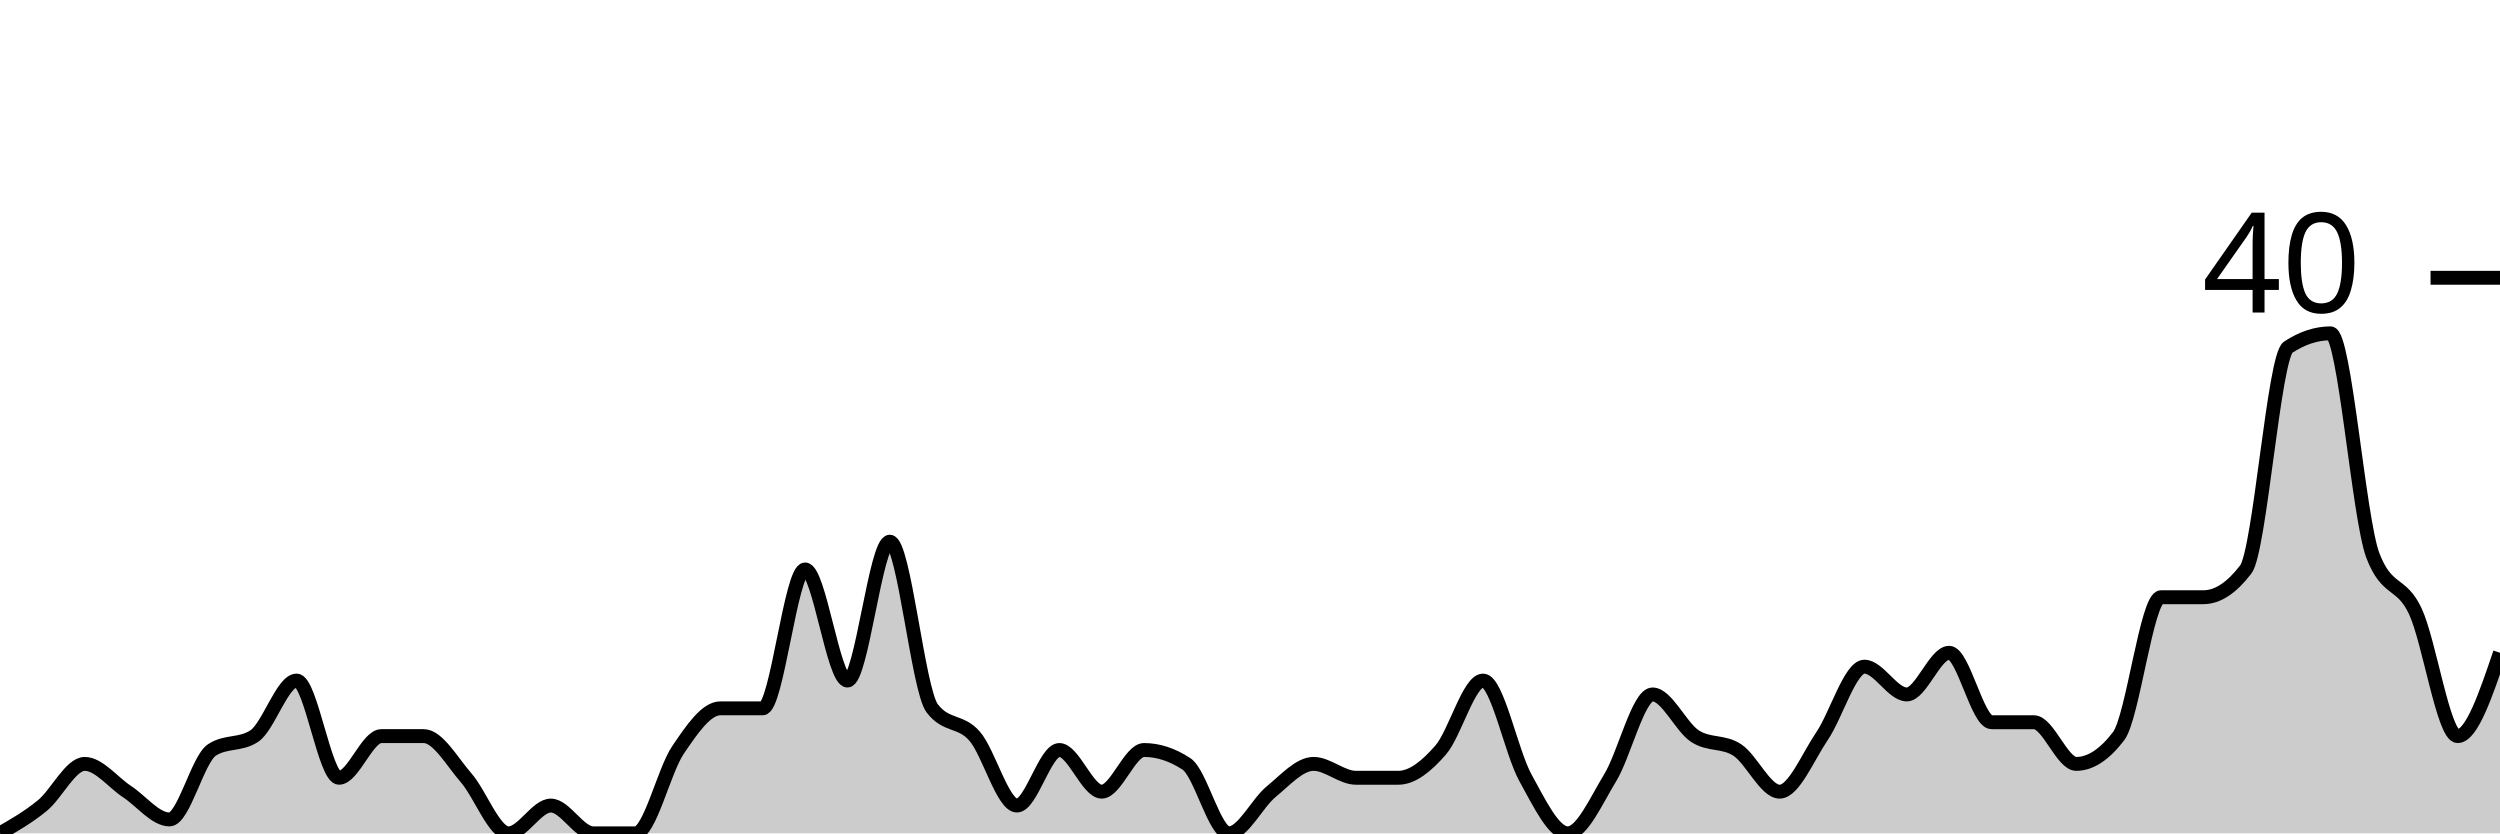
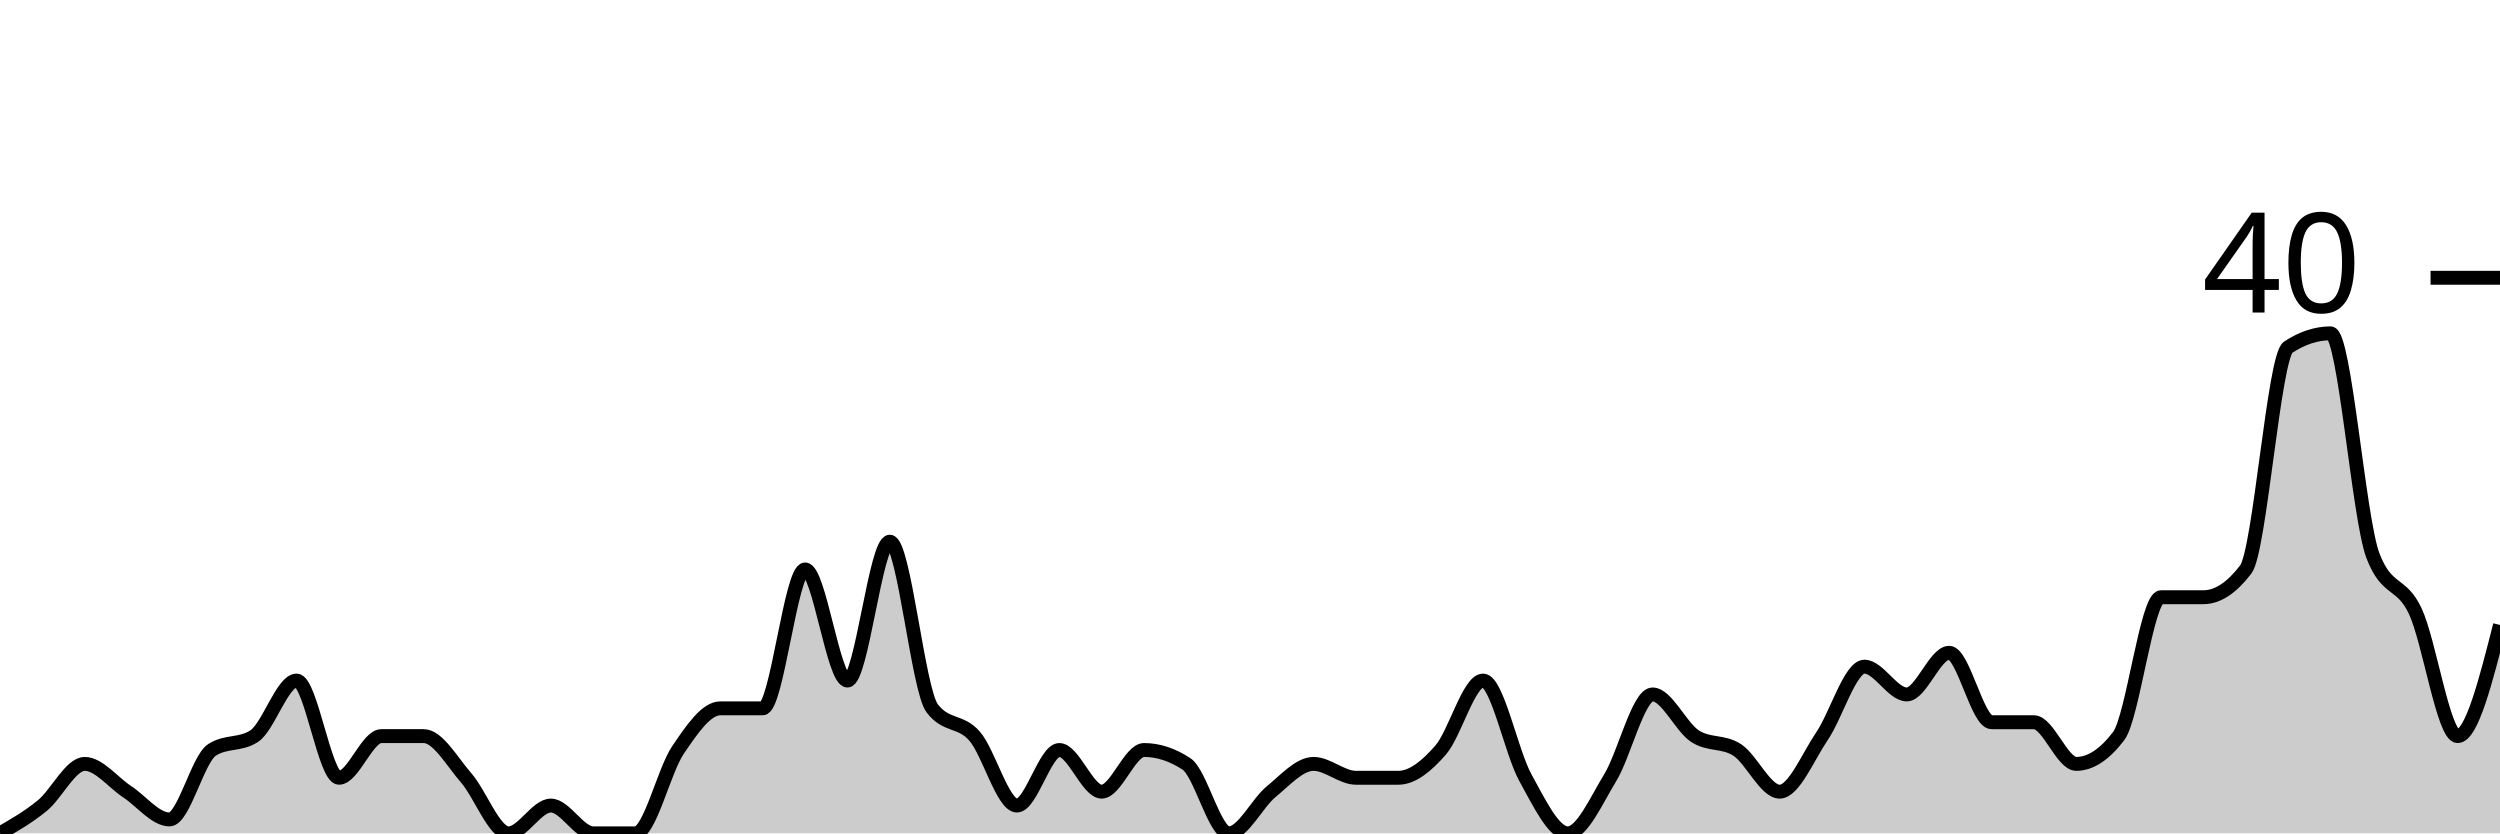
<svg xmlns="http://www.w3.org/2000/svg" viewBox="0 0 180 60">
  <g transform="translate(0,20)">
-     <path class="area" fill="rgba(0, 0, 0, 0.2)" d="M0,40C1.017,39.417,2.034,38.833,3.051,38C4.068,37.167,5.085,35,6.102,35C7.119,35,8.136,36.333,9.153,37C10.169,37.667,11.186,39,12.203,39C13.22,39,14.237,34.667,15.254,34C16.271,33.333,17.288,33.667,18.305,33C19.322,32.333,20.339,29,21.356,29C22.373,29,23.39,36,24.407,36C25.424,36,26.441,33,27.458,33C28.475,33,29.492,33,30.508,33C31.525,33,32.542,34.833,33.559,36C34.576,37.167,35.593,40,36.61,40C37.627,40,38.644,38,39.661,38C40.678,38,41.695,40,42.712,40C43.729,40,44.746,40,45.763,40C46.78,40,47.797,35.5,48.814,34C49.831,32.5,50.847,31,51.864,31C52.881,31,53.898,31,54.915,31C55.932,31,56.949,21,57.966,21C58.983,21,60,29,61.017,29C62.034,29,63.051,19,64.068,19C65.085,19,66.102,29.667,67.119,31C68.136,32.333,69.153,31.833,70.169,33C71.186,34.167,72.203,38,73.22,38C74.237,38,75.254,34,76.271,34C77.288,34,78.305,37,79.322,37C80.339,37,81.356,34,82.373,34C83.39,34,84.407,34.333,85.424,35C86.441,35.667,87.458,40,88.475,40C89.492,40,90.508,37.833,91.525,37C92.542,36.167,93.559,35,94.576,35C95.593,35,96.61,36,97.627,36C98.644,36,99.661,36,100.678,36C101.695,36,102.712,35.167,103.729,34C104.746,32.833,105.763,29,106.78,29C107.797,29,108.814,34.167,109.831,36C110.847,37.833,111.864,40,112.881,40C113.898,40,114.915,37.667,115.932,36C116.949,34.333,117.966,30,118.983,30C120,30,121.017,32.333,122.034,33C123.051,33.667,124.068,33.333,125.085,34C126.102,34.667,127.119,37,128.136,37C129.153,37,130.169,34.5,131.186,33C132.203,31.5,133.22,28,134.237,28C135.254,28,136.271,30,137.288,30C138.305,30,139.322,27,140.339,27C141.356,27,142.373,32,143.39,32C144.407,32,145.424,32,146.441,32C147.458,32,148.475,35,149.492,35C150.508,35,151.525,34.333,152.542,33C153.559,31.667,154.576,23,155.593,23C156.61,23,157.627,23,158.644,23C159.661,23,160.678,22.333,161.695,21C162.712,19.667,163.729,5.667,164.746,5C165.763,4.333,166.78,4,167.797,4C168.814,4,169.831,17.333,170.847,20C171.864,22.667,172.881,21.833,173.898,24C174.915,26.167,175.932,33,176.949,33C177.966,33,178.983,30,180,27L180,40C178.983,40,177.966,40,176.949,40C175.932,40,174.915,40,173.898,40C172.881,40,171.864,40,170.847,40C169.831,40,168.814,40,167.797,40C166.78,40,165.763,40,164.746,40C163.729,40,162.712,40,161.695,40C160.678,40,159.661,40,158.644,40C157.627,40,156.61,40,155.593,40C154.576,40,153.559,40,152.542,40C151.525,40,150.508,40,149.492,40C148.475,40,147.458,40,146.441,40C145.424,40,144.407,40,143.39,40C142.373,40,141.356,40,140.339,40C139.322,40,138.305,40,137.288,40C136.271,40,135.254,40,134.237,40C133.22,40,132.203,40,131.186,40C130.169,40,129.153,40,128.136,40C127.119,40,126.102,40,125.085,40C124.068,40,123.051,40,122.034,40C121.017,40,120,40,118.983,40C117.966,40,116.949,40,115.932,40C114.915,40,113.898,40,112.881,40C111.864,40,110.847,40,109.831,40C108.814,40,107.797,40,106.78,40C105.763,40,104.746,40,103.729,40C102.712,40,101.695,40,100.678,40C99.661,40,98.644,40,97.627,40C96.61,40,95.593,40,94.576,40C93.559,40,92.542,40,91.525,40C90.508,40,89.492,40,88.475,40C87.458,40,86.441,40,85.424,40C84.407,40,83.39,40,82.373,40C81.356,40,80.339,40,79.322,40C78.305,40,77.288,40,76.271,40C75.254,40,74.237,40,73.22,40C72.203,40,71.186,40,70.169,40C69.153,40,68.136,40,67.119,40C66.102,40,65.085,40,64.068,40C63.051,40,62.034,40,61.017,40C60,40,58.983,40,57.966,40C56.949,40,55.932,40,54.915,40C53.898,40,52.881,40,51.864,40C50.847,40,49.831,40,48.814,40C47.797,40,46.78,40,45.763,40C44.746,40,43.729,40,42.712,40C41.695,40,40.678,40,39.661,40C38.644,40,37.627,40,36.61,40C35.593,40,34.576,40,33.559,40C32.542,40,31.525,40,30.508,40C29.492,40,28.475,40,27.458,40C26.441,40,25.424,40,24.407,40C23.39,40,22.373,40,21.356,40C20.339,40,19.322,40,18.305,40C17.288,40,16.271,40,15.254,40C14.237,40,13.22,40,12.203,40C11.186,40,10.169,40,9.153,40C8.136,40,7.119,40,6.102,40C5.085,40,4.068,40,3.051,40C2.034,40,1.017,40,0,40Z" />
-     <path class="line" stroke="black" fill="none" d="M0,40C1.017,39.417,2.034,38.833,3.051,38C4.068,37.167,5.085,35,6.102,35C7.119,35,8.136,36.333,9.153,37C10.169,37.667,11.186,39,12.203,39C13.22,39,14.237,34.667,15.254,34C16.271,33.333,17.288,33.667,18.305,33C19.322,32.333,20.339,29,21.356,29C22.373,29,23.39,36,24.407,36C25.424,36,26.441,33,27.458,33C28.475,33,29.492,33,30.508,33C31.525,33,32.542,34.833,33.559,36C34.576,37.167,35.593,40,36.61,40C37.627,40,38.644,38,39.661,38C40.678,38,41.695,40,42.712,40C43.729,40,44.746,40,45.763,40C46.78,40,47.797,35.5,48.814,34C49.831,32.5,50.847,31,51.864,31C52.881,31,53.898,31,54.915,31C55.932,31,56.949,21,57.966,21C58.983,21,60,29,61.017,29C62.034,29,63.051,19,64.068,19C65.085,19,66.102,29.667,67.119,31C68.136,32.333,69.153,31.833,70.169,33C71.186,34.167,72.203,38,73.22,38C74.237,38,75.254,34,76.271,34C77.288,34,78.305,37,79.322,37C80.339,37,81.356,34,82.373,34C83.39,34,84.407,34.333,85.424,35C86.441,35.667,87.458,40,88.475,40C89.492,40,90.508,37.833,91.525,37C92.542,36.167,93.559,35,94.576,35C95.593,35,96.61,36,97.627,36C98.644,36,99.661,36,100.678,36C101.695,36,102.712,35.167,103.729,34C104.746,32.833,105.763,29,106.78,29C107.797,29,108.814,34.167,109.831,36C110.847,37.833,111.864,40,112.881,40C113.898,40,114.915,37.667,115.932,36C116.949,34.333,117.966,30,118.983,30C120,30,121.017,32.333,122.034,33C123.051,33.667,124.068,33.333,125.085,34C126.102,34.667,127.119,37,128.136,37C129.153,37,130.169,34.5,131.186,33C132.203,31.5,133.22,28,134.237,28C135.254,28,136.271,30,137.288,30C138.305,30,139.322,27,140.339,27C141.356,27,142.373,32,143.39,32C144.407,32,145.424,32,146.441,32C147.458,32,148.475,35,149.492,35C150.508,35,151.525,34.333,152.542,33C153.559,31.667,154.576,23,155.593,23C156.61,23,157.627,23,158.644,23C159.661,23,160.678,22.333,161.695,21C162.712,19.667,163.729,5.667,164.746,5C165.763,4.333,166.78,4,167.797,4C168.814,4,169.831,17.333,170.847,20C171.864,22.667,172.881,21.833,173.898,24C174.915,26.167,175.932,33,176.949,33C177.966,33,178.983,30,180,27" />
+     <path class="area" fill="rgba(0, 0, 0, 0.2)" d="M0,40C1.017,39.417,2.034,38.833,3.051,38C4.068,37.167,5.085,35,6.102,35C7.119,35,8.136,36.333,9.153,37C10.169,37.667,11.186,39,12.203,39C13.22,39,14.237,34.667,15.254,34C16.271,33.333,17.288,33.667,18.305,33C19.322,32.333,20.339,29,21.356,29C22.373,29,23.39,36,24.407,36C25.424,36,26.441,33,27.458,33C28.475,33,29.492,33,30.508,33C31.525,33,32.542,34.833,33.559,36C34.576,37.167,35.593,40,36.61,40C37.627,40,38.644,38,39.661,38C40.678,38,41.695,40,42.712,40C43.729,40,44.746,40,45.763,40C46.78,40,47.797,35.5,48.814,34C49.831,32.5,50.847,31,51.864,31C52.881,31,53.898,31,54.915,31C55.932,31,56.949,21,57.966,21C58.983,21,60,29,61.017,29C62.034,29,63.051,19,64.068,19C65.085,19,66.102,29.667,67.119,31C68.136,32.333,69.153,31.833,70.169,33C71.186,34.167,72.203,38,73.22,38C74.237,38,75.254,34,76.271,34C77.288,34,78.305,37,79.322,37C80.339,37,81.356,34,82.373,34C83.39,34,84.407,34.333,85.424,35C86.441,35.667,87.458,40,88.475,40C89.492,40,90.508,37.833,91.525,37C92.542,36.167,93.559,35,94.576,35C95.593,35,96.61,36,97.627,36C98.644,36,99.661,36,100.678,36C101.695,36,102.712,35.167,103.729,34C104.746,32.833,105.763,29,106.78,29C107.797,29,108.814,34.167,109.831,36C110.847,37.833,111.864,40,112.881,40C113.898,40,114.915,37.667,115.932,36C116.949,34.333,117.966,30,118.983,30C120,30,121.017,32.333,122.034,33C123.051,33.667,124.068,33.333,125.085,34C126.102,34.667,127.119,37,128.136,37C129.153,37,130.169,34.5,131.186,33C132.203,31.5,133.22,28,134.237,28C135.254,28,136.271,30,137.288,30C138.305,30,139.322,27,140.339,27C141.356,27,142.373,32,143.39,32C144.407,32,145.424,32,146.441,32C147.458,32,148.475,35,149.492,35C150.508,35,151.525,34.333,152.542,33C153.559,31.667,154.576,23,155.593,23C156.61,23,157.627,23,158.644,23C159.661,23,160.678,22.333,161.695,21C162.712,19.667,163.729,5.667,164.746,5C165.763,4.333,166.78,4,167.797,4C168.814,4,169.831,17.333,170.847,20C171.864,22.667,172.881,21.833,173.898,24C174.915,26.167,175.932,33,176.949,33C177.966,33,178.983,29,180,25L180,40C178.983,40,177.966,40,176.949,40C175.932,40,174.915,40,173.898,40C172.881,40,171.864,40,170.847,40C169.831,40,168.814,40,167.797,40C166.78,40,165.763,40,164.746,40C163.729,40,162.712,40,161.695,40C160.678,40,159.661,40,158.644,40C157.627,40,156.61,40,155.593,40C154.576,40,153.559,40,152.542,40C151.525,40,150.508,40,149.492,40C148.475,40,147.458,40,146.441,40C145.424,40,144.407,40,143.39,40C142.373,40,141.356,40,140.339,40C139.322,40,138.305,40,137.288,40C136.271,40,135.254,40,134.237,40C133.22,40,132.203,40,131.186,40C130.169,40,129.153,40,128.136,40C127.119,40,126.102,40,125.085,40C124.068,40,123.051,40,122.034,40C121.017,40,120,40,118.983,40C117.966,40,116.949,40,115.932,40C114.915,40,113.898,40,112.881,40C111.864,40,110.847,40,109.831,40C108.814,40,107.797,40,106.78,40C105.763,40,104.746,40,103.729,40C102.712,40,101.695,40,100.678,40C99.661,40,98.644,40,97.627,40C96.61,40,95.593,40,94.576,40C93.559,40,92.542,40,91.525,40C90.508,40,89.492,40,88.475,40C87.458,40,86.441,40,85.424,40C84.407,40,83.39,40,82.373,40C81.356,40,80.339,40,79.322,40C78.305,40,77.288,40,76.271,40C75.254,40,74.237,40,73.22,40C72.203,40,71.186,40,70.169,40C69.153,40,68.136,40,67.119,40C66.102,40,65.085,40,64.068,40C63.051,40,62.034,40,61.017,40C60,40,58.983,40,57.966,40C56.949,40,55.932,40,54.915,40C53.898,40,52.881,40,51.864,40C50.847,40,49.831,40,48.814,40C47.797,40,46.78,40,45.763,40C44.746,40,43.729,40,42.712,40C41.695,40,40.678,40,39.661,40C38.644,40,37.627,40,36.61,40C35.593,40,34.576,40,33.559,40C32.542,40,31.525,40,30.508,40C29.492,40,28.475,40,27.458,40C26.441,40,25.424,40,24.407,40C23.39,40,22.373,40,21.356,40C20.339,40,19.322,40,18.305,40C17.288,40,16.271,40,15.254,40C14.237,40,13.22,40,12.203,40C11.186,40,10.169,40,9.153,40C8.136,40,7.119,40,6.102,40C5.085,40,4.068,40,3.051,40C2.034,40,1.017,40,0,40Z" />
+     <path class="line" stroke="black" fill="none" d="M0,40C1.017,39.417,2.034,38.833,3.051,38C4.068,37.167,5.085,35,6.102,35C7.119,35,8.136,36.333,9.153,37C10.169,37.667,11.186,39,12.203,39C13.22,39,14.237,34.667,15.254,34C16.271,33.333,17.288,33.667,18.305,33C19.322,32.333,20.339,29,21.356,29C22.373,29,23.39,36,24.407,36C25.424,36,26.441,33,27.458,33C28.475,33,29.492,33,30.508,33C31.525,33,32.542,34.833,33.559,36C34.576,37.167,35.593,40,36.61,40C37.627,40,38.644,38,39.661,38C40.678,38,41.695,40,42.712,40C43.729,40,44.746,40,45.763,40C46.78,40,47.797,35.5,48.814,34C49.831,32.5,50.847,31,51.864,31C52.881,31,53.898,31,54.915,31C55.932,31,56.949,21,57.966,21C58.983,21,60,29,61.017,29C62.034,29,63.051,19,64.068,19C65.085,19,66.102,29.667,67.119,31C68.136,32.333,69.153,31.833,70.169,33C71.186,34.167,72.203,38,73.22,38C74.237,38,75.254,34,76.271,34C77.288,34,78.305,37,79.322,37C80.339,37,81.356,34,82.373,34C83.39,34,84.407,34.333,85.424,35C86.441,35.667,87.458,40,88.475,40C89.492,40,90.508,37.833,91.525,37C92.542,36.167,93.559,35,94.576,35C95.593,35,96.61,36,97.627,36C98.644,36,99.661,36,100.678,36C101.695,36,102.712,35.167,103.729,34C104.746,32.833,105.763,29,106.78,29C107.797,29,108.814,34.167,109.831,36C110.847,37.833,111.864,40,112.881,40C113.898,40,114.915,37.667,115.932,36C116.949,34.333,117.966,30,118.983,30C120,30,121.017,32.333,122.034,33C123.051,33.667,124.068,33.333,125.085,34C126.102,34.667,127.119,37,128.136,37C129.153,37,130.169,34.5,131.186,33C132.203,31.5,133.22,28,134.237,28C135.254,28,136.271,30,137.288,30C138.305,30,139.322,27,140.339,27C141.356,27,142.373,32,143.39,32C144.407,32,145.424,32,146.441,32C147.458,32,148.475,35,149.492,35C150.508,35,151.525,34.333,152.542,33C153.559,31.667,154.576,23,155.593,23C156.61,23,157.627,23,158.644,23C159.661,23,160.678,22.333,161.695,21C162.712,19.667,163.729,5.667,164.746,5C165.763,4.333,166.78,4,167.797,4C168.814,4,169.831,17.333,170.847,20C171.864,22.667,172.881,21.833,173.898,24C174.915,26.167,175.932,33,176.949,33C177.966,33,178.983,29,180,25" />
    <path class="axis-ceiling" stroke-width="1" stroke="black" fill="none" d="M175,0L180,0" />
    <text class="axis-ceiling-label" font-family="sans-serif" text-anchor="end" font-size="10px" x="170" y="2.5">40</text>
  </g>
</svg>
